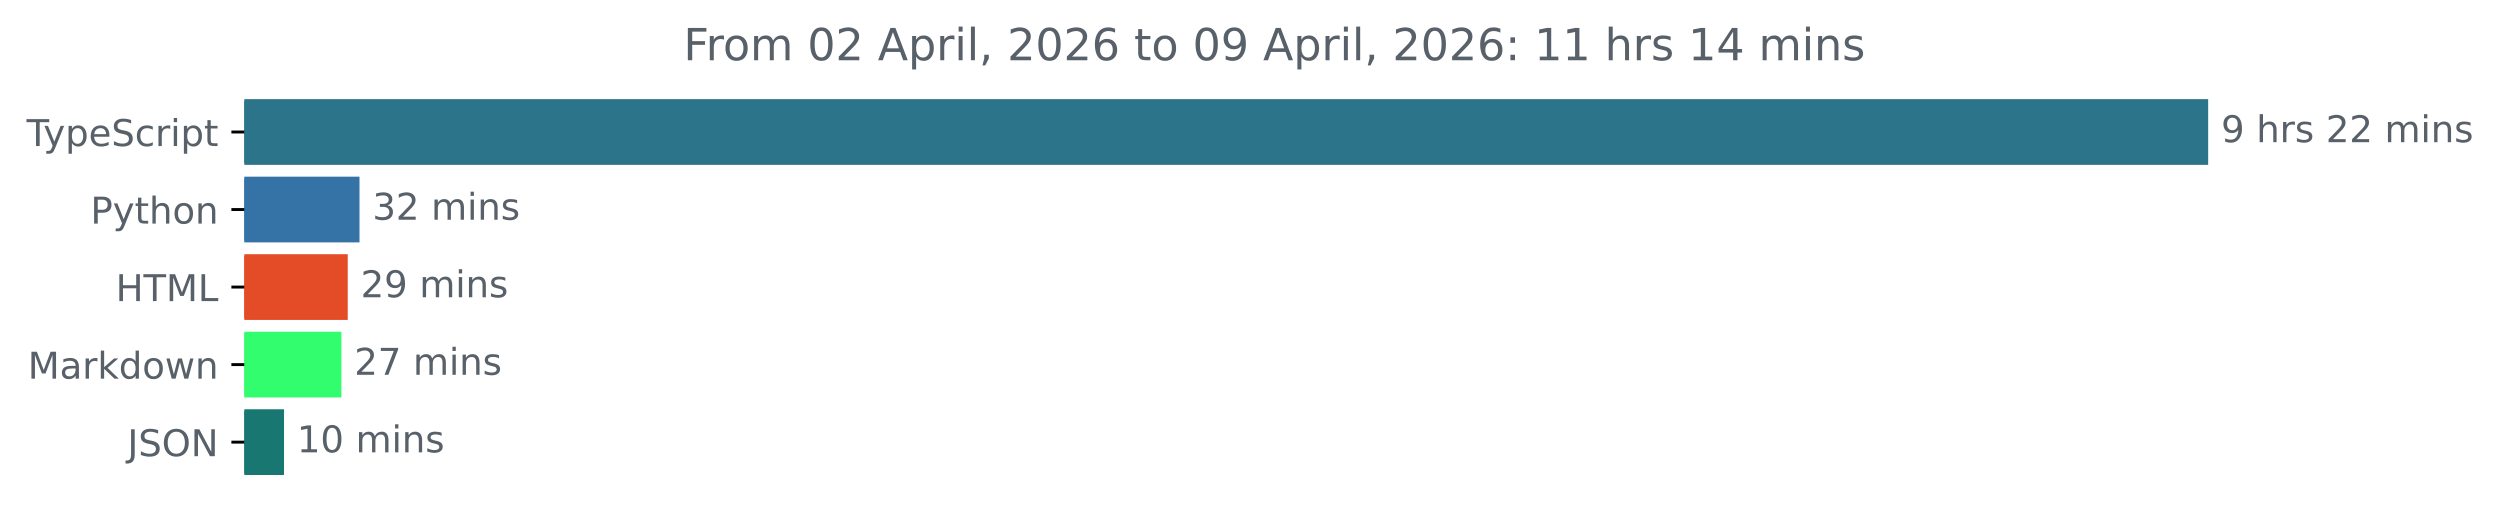
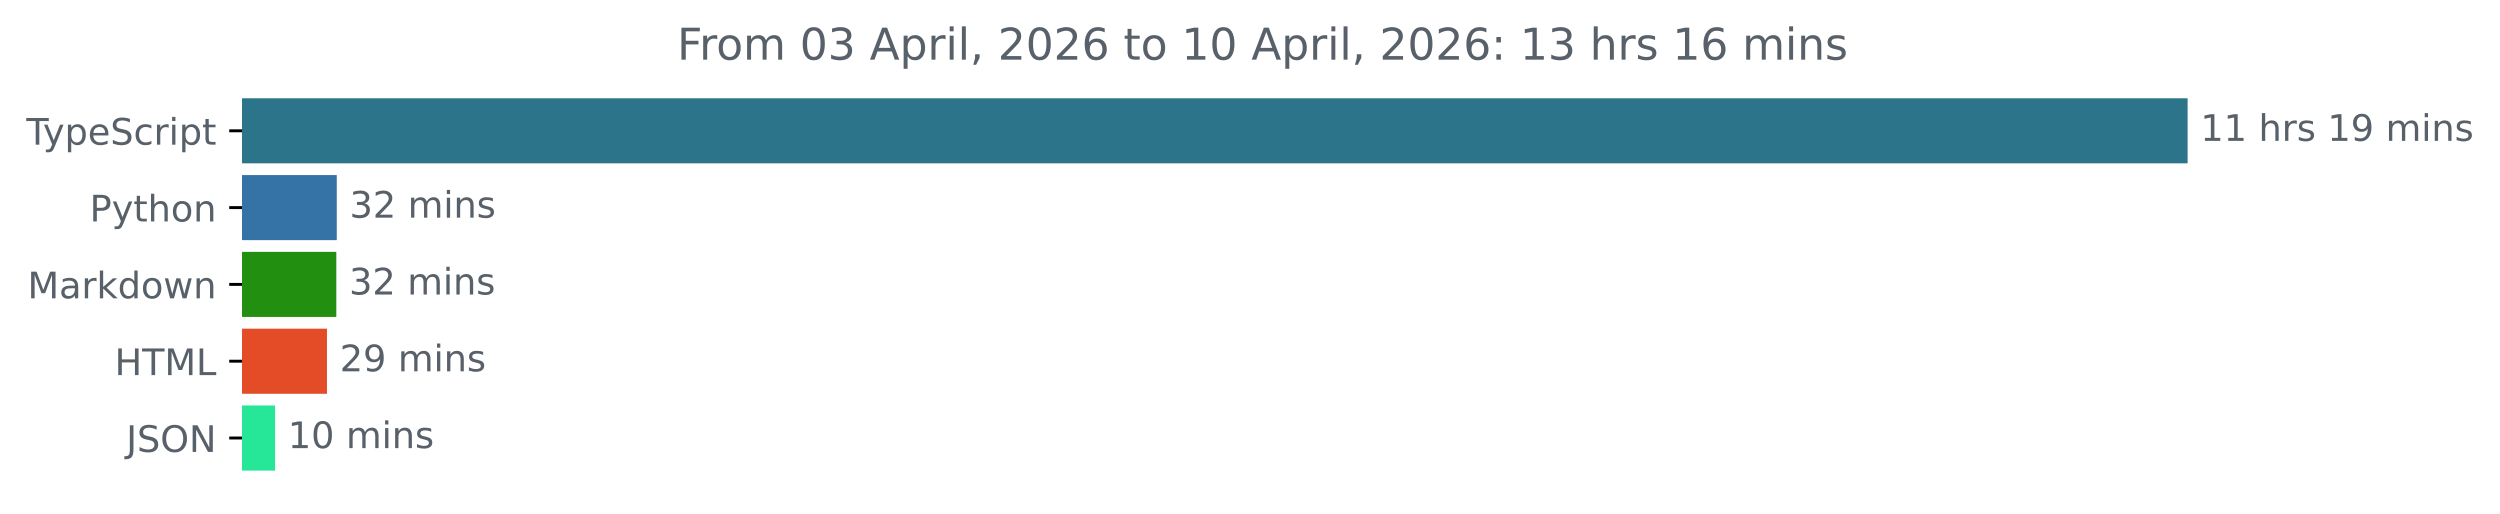
- <svg xmlns="http://www.w3.org/2000/svg" xmlns:xlink="http://www.w3.org/1999/xlink" width="677.144pt" height="140.398pt" viewBox="0 0 677.144 140.398" version="1.1">
+ <svg xmlns="http://www.w3.org/2000/svg" xmlns:xlink="http://www.w3.org/1999/xlink" width="683.507pt" height="140.398pt" viewBox="0 0 683.507 140.398" version="1.1">
  <defs>
    <style type="text/css">*{stroke-linejoin: round; stroke-linecap: butt}</style>
  </defs>
  <g id="figure_1">
    <g id="patch_1">
-       <path d="M -0 140.398  L 677.144 140.398  L 677.144 0  L -0 0  L -0 140.398  z " style="fill: none" />
+       <path d="M -0 140.398  L 683.507 140.398  L 683.507 0  L -0 0  L -0 140.398  z " style="fill: none" />
    </g>
    <g id="axes_1">
      <g id="patch_2">
-         <path d="M 66.17 27.358  L 597.599 27.358  L 597.599 44.158  L 66.17 44.158  z " clip-path="url(#p0c2473fefc)" style="fill: #2b7489; stroke: #2b7489; stroke-linejoin: miter" />
+         <path d="M 66.17 27.358  L 597.599 27.358  L 597.599 44.158  L 66.17 44.158  z " clip-path="url(#p3ee80232c1)" style="fill: #2b7489; stroke: #2b7489; stroke-linejoin: miter" />
      </g>
      <g id="patch_3">
-         <path d="M 66.17 48.358  L 96.873 48.358  L 96.873 65.158  L 66.17 65.158  z " clip-path="url(#p0c2473fefc)" style="fill: #3572a5; stroke: #3572a5; stroke-linejoin: miter" />
+         <path d="M 66.17 48.358  L 91.574 48.358  L 91.574 65.158  L 66.17 65.158  z " clip-path="url(#p3ee80232c1)" style="fill: #3572a5; stroke: #3572a5; stroke-linejoin: miter" />
      </g>
      <g id="patch_4">
-         <path d="M 66.17 69.358  L 93.688 69.358  L 93.688 86.158  L 66.17 86.158  z " clip-path="url(#p0c2473fefc)" style="fill: #e34c26; stroke: #e34c26; stroke-linejoin: miter" />
+         <path d="M 66.17 69.358  L 91.45 69.358  L 91.45 86.158  L 66.17 86.158  z " clip-path="url(#p3ee80232c1)" style="fill: #238f10; stroke: #238f10; stroke-linejoin: miter" />
      </g>
      <g id="patch_5">
-         <path d="M 66.17 90.358  L 91.968 90.358  L 91.968 107.158  L 66.17 107.158  z " clip-path="url(#p0c2473fefc)" style="fill: #32fd6f; stroke: #32fd6f; stroke-linejoin: miter" />
+         <path d="M 66.17 90.358  L 88.897 90.358  L 88.897 107.158  L 66.17 107.158  z " clip-path="url(#p3ee80232c1)" style="fill: #e34c26; stroke: #e34c26; stroke-linejoin: miter" />
      </g>
      <g id="patch_6">
-         <path d="M 66.17 111.358  L 76.426 111.358  L 76.426 128.158  L 66.17 128.158  z " clip-path="url(#p0c2473fefc)" style="fill: #187771; stroke: #187771; stroke-linejoin: miter" />
+         <path d="M 66.17 111.358  L 74.701 111.358  L 74.701 128.158  L 66.17 128.158  z " clip-path="url(#p3ee80232c1)" style="fill: #26e698; stroke: #26e698; stroke-linejoin: miter" />
      </g>
      <g id="matplotlib.axis_1" />
      <g id="matplotlib.axis_2">
        <g id="ytick_1">
          <g id="line2d_1">
            <defs>
-               <path id="m051d3ffdbc" d="M 0 0  L -3.5 0  " style="stroke: #000000; stroke-width: 0.8" />
+               <path id="m2e16c4b70a" d="M 0 0  L -3.5 0  " style="stroke: #000000; stroke-width: 0.8" />
            </defs>
            <g>
-               <use xlink:href="#m051d3ffdbc" x="66.17" y="35.758" style="stroke: #000000; stroke-width: 0.8" />
+               <use xlink:href="#m2e16c4b70a" x="66.17" y="35.758" style="stroke: #000000; stroke-width: 0.8" />
            </g>
          </g>
          <g id="text_1">
            <g style="fill: #586069" transform="translate(7.2 39.55734) scale(0.1 -0.1)">
              <defs>
                <path id="DejaVuSans-54" d="M -19 4666  L 3928 4666  L 3928 4134  L 2272 4134  L 2272 0  L 1638 0  L 1638 4134  L -19 4134  L -19 4666  z " transform="scale(0.015625)" />
                <path id="DejaVuSans-79" d="M 2059 -325  Q 1816 -950 1584 -1140  Q 1353 -1331 966 -1331  L 506 -1331  L 506 -850  L 844 -850  Q 1081 -850 1212 -737  Q 1344 -625 1503 -206  L 1606 56  L 191 3500  L 800 3500  L 1894 763  L 2988 3500  L 3597 3500  L 2059 -325  z " transform="scale(0.015625)" />
                <path id="DejaVuSans-70" d="M 1159 525  L 1159 -1331  L 581 -1331  L 581 3500  L 1159 3500  L 1159 2969  Q 1341 3281 1617 3432  Q 1894 3584 2278 3584  Q 2916 3584 3314 3078  Q 3713 2572 3713 1747  Q 3713 922 3314 415  Q 2916 -91 2278 -91  Q 1894 -91 1617 61  Q 1341 213 1159 525  z M 3116 1747  Q 3116 2381 2855 2742  Q 2594 3103 2138 3103  Q 1681 3103 1420 2742  Q 1159 2381 1159 1747  Q 1159 1113 1420 752  Q 1681 391 2138 391  Q 2594 391 2855 752  Q 3116 1113 3116 1747  z " transform="scale(0.015625)" />
                <path id="DejaVuSans-65" d="M 3597 1894  L 3597 1613  L 953 1613  Q 991 1019 1311 708  Q 1631 397 2203 397  Q 2534 397 2845 478  Q 3156 559 3463 722  L 3463 178  Q 3153 47 2828 -22  Q 2503 -91 2169 -91  Q 1331 -91 842 396  Q 353 884 353 1716  Q 353 2575 817 3079  Q 1281 3584 2069 3584  Q 2775 3584 3186 3129  Q 3597 2675 3597 1894  z M 3022 2063  Q 3016 2534 2758 2815  Q 2500 3097 2075 3097  Q 1594 3097 1305 2825  Q 1016 2553 972 2059  L 3022 2063  z " transform="scale(0.015625)" />
                <path id="DejaVuSans-53" d="M 3425 4513  L 3425 3897  Q 3066 4069 2747 4153  Q 2428 4238 2131 4238  Q 1616 4238 1336 4038  Q 1056 3838 1056 3469  Q 1056 3159 1242 3001  Q 1428 2844 1947 2747  L 2328 2669  Q 3034 2534 3370 2195  Q 3706 1856 3706 1288  Q 3706 609 3251 259  Q 2797 -91 1919 -91  Q 1588 -91 1214 -16  Q 841 59 441 206  L 441 856  Q 825 641 1194 531  Q 1563 422 1919 422  Q 2459 422 2753 634  Q 3047 847 3047 1241  Q 3047 1584 2836 1778  Q 2625 1972 2144 2069  L 1759 2144  Q 1053 2284 737 2584  Q 422 2884 422 3419  Q 422 4038 858 4394  Q 1294 4750 2059 4750  Q 2388 4750 2728 4690  Q 3069 4631 3425 4513  z " transform="scale(0.015625)" />
                <path id="DejaVuSans-63" d="M 3122 3366  L 3122 2828  Q 2878 2963 2633 3030  Q 2388 3097 2138 3097  Q 1578 3097 1268 2742  Q 959 2388 959 1747  Q 959 1106 1268 751  Q 1578 397 2138 397  Q 2388 397 2633 464  Q 2878 531 3122 666  L 3122 134  Q 2881 22 2623 -34  Q 2366 -91 2075 -91  Q 1284 -91 818 406  Q 353 903 353 1747  Q 353 2603 823 3093  Q 1294 3584 2113 3584  Q 2378 3584 2631 3529  Q 2884 3475 3122 3366  z " transform="scale(0.015625)" />
                <path id="DejaVuSans-72" d="M 2631 2963  Q 2534 3019 2420 3045  Q 2306 3072 2169 3072  Q 1681 3072 1420 2755  Q 1159 2438 1159 1844  L 1159 0  L 581 0  L 581 3500  L 1159 3500  L 1159 2956  Q 1341 3275 1631 3429  Q 1922 3584 2338 3584  Q 2397 3584 2469 3576  Q 2541 3569 2628 3553  L 2631 2963  z " transform="scale(0.015625)" />
                <path id="DejaVuSans-69" d="M 603 3500  L 1178 3500  L 1178 0  L 603 0  L 603 3500  z M 603 4863  L 1178 4863  L 1178 4134  L 603 4134  L 603 4863  z " transform="scale(0.015625)" />
                <path id="DejaVuSans-74" d="M 1172 4494  L 1172 3500  L 2356 3500  L 2356 3053  L 1172 3053  L 1172 1153  Q 1172 725 1289 603  Q 1406 481 1766 481  L 2356 481  L 2356 0  L 1766 0  Q 1100 0 847 248  Q 594 497 594 1153  L 594 3053  L 172 3053  L 172 3500  L 594 3500  L 594 4494  L 1172 4494  z " transform="scale(0.015625)" />
              </defs>
              <use xlink:href="#DejaVuSans-54" />
              <use xlink:href="#DejaVuSans-79" x="45.459" />
              <use xlink:href="#DejaVuSans-70" x="104.639" />
              <use xlink:href="#DejaVuSans-65" x="168.115" />
              <use xlink:href="#DejaVuSans-53" x="229.639" />
              <use xlink:href="#DejaVuSans-63" x="293.115" />
              <use xlink:href="#DejaVuSans-72" x="348.096" />
              <use xlink:href="#DejaVuSans-69" x="389.209" />
              <use xlink:href="#DejaVuSans-70" x="416.992" />
              <use xlink:href="#DejaVuSans-74" x="480.469" />
            </g>
          </g>
        </g>
        <g id="ytick_2">
          <g id="line2d_2">
            <g>
-               <use xlink:href="#m051d3ffdbc" x="66.17" y="56.758" style="stroke: #000000; stroke-width: 0.8" />
+               <use xlink:href="#m2e16c4b70a" x="66.17" y="56.758" style="stroke: #000000; stroke-width: 0.8" />
            </g>
          </g>
          <g id="text_2">
            <g style="fill: #586069" transform="translate(24.50781 60.55734) scale(0.1 -0.1)">
              <defs>
                <path id="DejaVuSans-50" d="M 1259 4147  L 1259 2394  L 2053 2394  Q 2494 2394 2734 2622  Q 2975 2850 2975 3272  Q 2975 3691 2734 3919  Q 2494 4147 2053 4147  L 1259 4147  z M 628 4666  L 2053 4666  Q 2838 4666 3239 4311  Q 3641 3956 3641 3272  Q 3641 2581 3239 2228  Q 2838 1875 2053 1875  L 1259 1875  L 1259 0  L 628 0  L 628 4666  z " transform="scale(0.015625)" />
                <path id="DejaVuSans-68" d="M 3513 2113  L 3513 0  L 2938 0  L 2938 2094  Q 2938 2591 2744 2837  Q 2550 3084 2163 3084  Q 1697 3084 1428 2787  Q 1159 2491 1159 1978  L 1159 0  L 581 0  L 581 4863  L 1159 4863  L 1159 2956  Q 1366 3272 1645 3428  Q 1925 3584 2291 3584  Q 2894 3584 3203 3211  Q 3513 2838 3513 2113  z " transform="scale(0.015625)" />
                <path id="DejaVuSans-6f" d="M 1959 3097  Q 1497 3097 1228 2736  Q 959 2375 959 1747  Q 959 1119 1226 758  Q 1494 397 1959 397  Q 2419 397 2687 759  Q 2956 1122 2956 1747  Q 2956 2369 2687 2733  Q 2419 3097 1959 3097  z M 1959 3584  Q 2709 3584 3137 3096  Q 3566 2609 3566 1747  Q 3566 888 3137 398  Q 2709 -91 1959 -91  Q 1206 -91 779 398  Q 353 888 353 1747  Q 353 2609 779 3096  Q 1206 3584 1959 3584  z " transform="scale(0.015625)" />
                <path id="DejaVuSans-6e" d="M 3513 2113  L 3513 0  L 2938 0  L 2938 2094  Q 2938 2591 2744 2837  Q 2550 3084 2163 3084  Q 1697 3084 1428 2787  Q 1159 2491 1159 1978  L 1159 0  L 581 0  L 581 3500  L 1159 3500  L 1159 2956  Q 1366 3272 1645 3428  Q 1925 3584 2291 3584  Q 2894 3584 3203 3211  Q 3513 2838 3513 2113  z " transform="scale(0.015625)" />
              </defs>
              <use xlink:href="#DejaVuSans-50" />
              <use xlink:href="#DejaVuSans-79" x="60.303" />
              <use xlink:href="#DejaVuSans-74" x="119.482" />
              <use xlink:href="#DejaVuSans-68" x="158.691" />
              <use xlink:href="#DejaVuSans-6f" x="222.07" />
              <use xlink:href="#DejaVuSans-6e" x="283.252" />
            </g>
          </g>
        </g>
        <g id="ytick_3">
          <g id="line2d_3">
            <g>
-               <use xlink:href="#m051d3ffdbc" x="66.17" y="77.758" style="stroke: #000000; stroke-width: 0.8" />
+               <use xlink:href="#m2e16c4b70a" x="66.17" y="77.758" style="stroke: #000000; stroke-width: 0.8" />
            </g>
          </g>
          <g id="text_3">
-             <g style="fill: #586069" transform="translate(31.34219 81.55734) scale(0.1 -0.1)">
-               <defs>
-                 <path id="DejaVuSans-48" d="M 628 4666  L 1259 4666  L 1259 2753  L 3553 2753  L 3553 4666  L 4184 4666  L 4184 0  L 3553 0  L 3553 2222  L 1259 2222  L 1259 0  L 628 0  L 628 4666  z " transform="scale(0.015625)" />
+             <g style="fill: #586069" transform="translate(7.529688 81.55734) scale(0.1 -0.1)">
+               <defs>
                <path id="DejaVuSans-4d" d="M 628 4666  L 1569 4666  L 2759 1491  L 3956 4666  L 4897 4666  L 4897 0  L 4281 0  L 4281 4097  L 3078 897  L 2444 897  L 1241 4097  L 1241 0  L 628 0  L 628 4666  z " transform="scale(0.015625)" />
-                 <path id="DejaVuSans-4c" d="M 628 4666  L 1259 4666  L 1259 531  L 3531 531  L 3531 0  L 628 0  L 628 4666  z " transform="scale(0.015625)" />
-               </defs>
-               <use xlink:href="#DejaVuSans-48" />
-               <use xlink:href="#DejaVuSans-54" x="75.195" />
-               <use xlink:href="#DejaVuSans-4d" x="136.279" />
-               <use xlink:href="#DejaVuSans-4c" x="222.559" />
-             </g>
-           </g>
-         </g>
-         <g id="ytick_4">
-           <g id="line2d_4">
-             <g>
-               <use xlink:href="#m051d3ffdbc" x="66.17" y="98.758" style="stroke: #000000; stroke-width: 0.8" />
-             </g>
-           </g>
-           <g id="text_4">
-             <g style="fill: #586069" transform="translate(7.529688 102.5573) scale(0.1 -0.1)">
-               <defs>
                <path id="DejaVuSans-61" d="M 2194 1759  Q 1497 1759 1228 1600  Q 959 1441 959 1056  Q 959 750 1161 570  Q 1363 391 1709 391  Q 2188 391 2477 730  Q 2766 1069 2766 1631  L 2766 1759  L 2194 1759  z M 3341 1997  L 3341 0  L 2766 0  L 2766 531  Q 2569 213 2275 61  Q 1981 -91 1556 -91  Q 1019 -91 701 211  Q 384 513 384 1019  Q 384 1609 779 1909  Q 1175 2209 1959 2209  L 2766 2209  L 2766 2266  Q 2766 2663 2505 2880  Q 2244 3097 1772 3097  Q 1472 3097 1187 3025  Q 903 2953 641 2809  L 641 3341  Q 956 3463 1253 3523  Q 1550 3584 1831 3584  Q 2591 3584 2966 3190  Q 3341 2797 3341 1997  z " transform="scale(0.015625)" />
                <path id="DejaVuSans-6b" d="M 581 4863  L 1159 4863  L 1159 1991  L 2875 3500  L 3609 3500  L 1753 1863  L 3688 0  L 2938 0  L 1159 1709  L 1159 0  L 581 0  L 581 4863  z " transform="scale(0.015625)" />
                <path id="DejaVuSans-64" d="M 2906 2969  L 2906 4863  L 3481 4863  L 3481 0  L 2906 0  L 2906 525  Q 2725 213 2448 61  Q 2172 -91 1784 -91  Q 1150 -91 751 415  Q 353 922 353 1747  Q 353 2572 751 3078  Q 1150 3584 1784 3584  Q 2172 3584 2448 3432  Q 2725 3281 2906 2969  z M 947 1747  Q 947 1113 1208 752  Q 1469 391 1925 391  Q 2381 391 2643 752  Q 2906 1113 2906 1747  Q 2906 2381 2643 2742  Q 2381 3103 1925 3103  Q 1469 3103 1208 2742  Q 947 2381 947 1747  z " transform="scale(0.015625)" />
                <path id="DejaVuSans-77" d="M 269 3500  L 844 3500  L 1563 769  L 2278 3500  L 2956 3500  L 3675 769  L 4391 3500  L 4966 3500  L 4050 0  L 3372 0  L 2619 2869  L 1863 0  L 1184 0  L 269 3500  z " transform="scale(0.015625)" />
              </defs>
              <use xlink:href="#DejaVuSans-4d" />
              <use xlink:href="#DejaVuSans-61" x="86.279" />
              <use xlink:href="#DejaVuSans-72" x="147.559" />
              <use xlink:href="#DejaVuSans-6b" x="188.672" />
              <use xlink:href="#DejaVuSans-64" x="246.582" />
              <use xlink:href="#DejaVuSans-6f" x="310.059" />
              <use xlink:href="#DejaVuSans-77" x="371.24" />
              <use xlink:href="#DejaVuSans-6e" x="453.027" />
            </g>
          </g>
        </g>
+         <g id="ytick_4">
+           <g id="line2d_4">
+             <g>
+               <use xlink:href="#m2e16c4b70a" x="66.17" y="98.758" style="stroke: #000000; stroke-width: 0.8" />
+             </g>
+           </g>
+           <g id="text_4">
+             <g style="fill: #586069" transform="translate(31.34219 102.5573) scale(0.1 -0.1)">
+               <defs>
+                 <path id="DejaVuSans-48" d="M 628 4666  L 1259 4666  L 1259 2753  L 3553 2753  L 3553 4666  L 4184 4666  L 4184 0  L 3553 0  L 3553 2222  L 1259 2222  L 1259 0  L 628 0  L 628 4666  z " transform="scale(0.015625)" />
+                 <path id="DejaVuSans-4c" d="M 628 4666  L 1259 4666  L 1259 531  L 3531 531  L 3531 0  L 628 0  L 628 4666  z " transform="scale(0.015625)" />
+               </defs>
+               <use xlink:href="#DejaVuSans-48" />
+               <use xlink:href="#DejaVuSans-54" x="75.195" />
+               <use xlink:href="#DejaVuSans-4d" x="136.279" />
+               <use xlink:href="#DejaVuSans-4c" x="222.559" />
+             </g>
+           </g>
+         </g>
        <g id="ytick_5">
          <g id="line2d_5">
            <g>
-               <use xlink:href="#m051d3ffdbc" x="66.17" y="119.758" style="stroke: #000000; stroke-width: 0.8" />
+               <use xlink:href="#m2e16c4b70a" x="66.17" y="119.758" style="stroke: #000000; stroke-width: 0.8" />
            </g>
          </g>
          <g id="text_5">
            <g style="fill: #586069" transform="translate(34.51875 123.5573) scale(0.1 -0.1)">
              <defs>
                <path id="DejaVuSans-4a" d="M 628 4666  L 1259 4666  L 1259 325  Q 1259 -519 939 -900  Q 619 -1281 -91 -1281  L -331 -1281  L -331 -750  L -134 -750  Q 284 -750 456 -515  Q 628 -281 628 325  L 628 4666  z " transform="scale(0.015625)" />
                <path id="DejaVuSans-4f" d="M 2522 4238  Q 1834 4238 1429 3725  Q 1025 3213 1025 2328  Q 1025 1447 1429 934  Q 1834 422 2522 422  Q 3209 422 3611 934  Q 4013 1447 4013 2328  Q 4013 3213 3611 3725  Q 3209 4238 2522 4238  z M 2522 4750  Q 3503 4750 4090 4092  Q 4678 3434 4678 2328  Q 4678 1225 4090 567  Q 3503 -91 2522 -91  Q 1538 -91 948 565  Q 359 1222 359 2328  Q 359 3434 948 4092  Q 1538 4750 2522 4750  z " transform="scale(0.015625)" />
                <path id="DejaVuSans-4e" d="M 628 4666  L 1478 4666  L 3547 763  L 3547 4666  L 4159 4666  L 4159 0  L 3309 0  L 1241 3903  L 1241 0  L 628 0  L 628 4666  z " transform="scale(0.015625)" />
              </defs>
              <use xlink:href="#DejaVuSans-4a" />
              <use xlink:href="#DejaVuSans-53" x="29.492" />
              <use xlink:href="#DejaVuSans-4f" x="92.969" />
              <use xlink:href="#DejaVuSans-4e" x="171.68" />
            </g>
          </g>
        </g>
      </g>
      <g id="text_6">
        <g style="fill: #586069" transform="translate(601.5989 38.5175) scale(0.1 -0.1)">
          <defs>
-             <path id="DejaVuSans-39" d="M 703 97  L 703 672  Q 941 559 1184 500  Q 1428 441 1663 441  Q 2288 441 2617 861  Q 2947 1281 2994 2138  Q 2813 1869 2534 1725  Q 2256 1581 1919 1581  Q 1219 1581 811 2004  Q 403 2428 403 3163  Q 403 3881 828 4315  Q 1253 4750 1959 4750  Q 2769 4750 3195 4129  Q 3622 3509 3622 2328  Q 3622 1225 3098 567  Q 2575 -91 1691 -91  Q 1453 -91 1209 -44  Q 966 3 703 97  z M 1959 2075  Q 2384 2075 2632 2365  Q 2881 2656 2881 3163  Q 2881 3666 2632 3958  Q 2384 4250 1959 4250  Q 1534 4250 1286 3958  Q 1038 3666 1038 3163  Q 1038 2656 1286 2365  Q 1534 2075 1959 2075  z " transform="scale(0.015625)" />
+             <path id="DejaVuSans-31" d="M 794 531  L 1825 531  L 1825 4091  L 703 3866  L 703 4441  L 1819 4666  L 2450 4666  L 2450 531  L 3481 531  L 3481 0  L 794 0  L 794 531  z " transform="scale(0.015625)" />
            <path id="DejaVuSans-20" transform="scale(0.015625)" />
            <path id="DejaVuSans-73" d="M 2834 3397  L 2834 2853  Q 2591 2978 2328 3040  Q 2066 3103 1784 3103  Q 1356 3103 1142 2972  Q 928 2841 928 2578  Q 928 2378 1081 2264  Q 1234 2150 1697 2047  L 1894 2003  Q 2506 1872 2764 1633  Q 3022 1394 3022 966  Q 3022 478 2636 193  Q 2250 -91 1575 -91  Q 1294 -91 989 -36  Q 684 19 347 128  L 347 722  Q 666 556 975 473  Q 1284 391 1588 391  Q 1994 391 2212 530  Q 2431 669 2431 922  Q 2431 1156 2273 1281  Q 2116 1406 1581 1522  L 1381 1569  Q 847 1681 609 1914  Q 372 2147 372 2553  Q 372 3047 722 3315  Q 1072 3584 1716 3584  Q 2034 3584 2315 3537  Q 2597 3491 2834 3397  z " transform="scale(0.015625)" />
+             <path id="DejaVuSans-39" d="M 703 97  L 703 672  Q 941 559 1184 500  Q 1428 441 1663 441  Q 2288 441 2617 861  Q 2947 1281 2994 2138  Q 2813 1869 2534 1725  Q 2256 1581 1919 1581  Q 1219 1581 811 2004  Q 403 2428 403 3163  Q 403 3881 828 4315  Q 1253 4750 1959 4750  Q 2769 4750 3195 4129  Q 3622 3509 3622 2328  Q 3622 1225 3098 567  Q 2575 -91 1691 -91  Q 1453 -91 1209 -44  Q 966 3 703 97  z M 1959 2075  Q 2384 2075 2632 2365  Q 2881 2656 2881 3163  Q 2881 3666 2632 3958  Q 2384 4250 1959 4250  Q 1534 4250 1286 3958  Q 1038 3666 1038 3163  Q 1038 2656 1286 2365  Q 1534 2075 1959 2075  z " transform="scale(0.015625)" />
+             <path id="DejaVuSans-6d" d="M 3328 2828  Q 3544 3216 3844 3400  Q 4144 3584 4550 3584  Q 5097 3584 5394 3201  Q 5691 2819 5691 2113  L 5691 0  L 5113 0  L 5113 2094  Q 5113 2597 4934 2840  Q 4756 3084 4391 3084  Q 3944 3084 3684 2787  Q 3425 2491 3425 1978  L 3425 0  L 2847 0  L 2847 2094  Q 2847 2600 2669 2842  Q 2491 3084 2119 3084  Q 1678 3084 1418 2786  Q 1159 2488 1159 1978  L 1159 0  L 581 0  L 581 3500  L 1159 3500  L 1159 2956  Q 1356 3278 1631 3431  Q 1906 3584 2284 3584  Q 2666 3584 2933 3390  Q 3200 3197 3328 2828  z " transform="scale(0.015625)" />
+           </defs>
+           <use xlink:href="#DejaVuSans-31" />
+           <use xlink:href="#DejaVuSans-31" x="63.623" />
+           <use xlink:href="#DejaVuSans-20" x="127.246" />
+           <use xlink:href="#DejaVuSans-68" x="159.033" />
+           <use xlink:href="#DejaVuSans-72" x="222.412" />
+           <use xlink:href="#DejaVuSans-73" x="263.525" />
+           <use xlink:href="#DejaVuSans-20" x="315.625" />
+           <use xlink:href="#DejaVuSans-31" x="347.412" />
+           <use xlink:href="#DejaVuSans-39" x="411.035" />
+           <use xlink:href="#DejaVuSans-20" x="474.658" />
+           <use xlink:href="#DejaVuSans-6d" x="506.445" />
+           <use xlink:href="#DejaVuSans-69" x="603.857" />
+           <use xlink:href="#DejaVuSans-6e" x="631.641" />
+           <use xlink:href="#DejaVuSans-73" x="695.02" />
+         </g>
+       </g>
+       <g id="text_7">
+         <g style="fill: #586069" transform="translate(95.57428 59.5175) scale(0.1 -0.1)">
+           <defs>
+             <path id="DejaVuSans-33" d="M 2597 2516  Q 3050 2419 3304 2112  Q 3559 1806 3559 1356  Q 3559 666 3084 287  Q 2609 -91 1734 -91  Q 1441 -91 1130 -33  Q 819 25 488 141  L 488 750  Q 750 597 1062 519  Q 1375 441 1716 441  Q 2309 441 2620 675  Q 2931 909 2931 1356  Q 2931 1769 2642 2001  Q 2353 2234 1838 2234  L 1294 2234  L 1294 2753  L 1863 2753  Q 2328 2753 2575 2939  Q 2822 3125 2822 3475  Q 2822 3834 2567 4026  Q 2313 4219 1838 4219  Q 1578 4219 1281 4162  Q 984 4106 628 3988  L 628 4550  Q 988 4650 1302 4700  Q 1616 4750 1894 4750  Q 2613 4750 3031 4423  Q 3450 4097 3450 3541  Q 3450 3153 3228 2886  Q 3006 2619 2597 2516  z " transform="scale(0.015625)" />
            <path id="DejaVuSans-32" d="M 1228 531  L 3431 531  L 3431 0  L 469 0  L 469 531  Q 828 903 1448 1529  Q 2069 2156 2228 2338  Q 2531 2678 2651 2914  Q 2772 3150 2772 3378  Q 2772 3750 2511 3984  Q 2250 4219 1831 4219  Q 1534 4219 1204 4116  Q 875 4013 500 3803  L 500 4441  Q 881 4594 1212 4672  Q 1544 4750 1819 4750  Q 2544 4750 2975 4387  Q 3406 4025 3406 3419  Q 3406 3131 3298 2873  Q 3191 2616 2906 2266  Q 2828 2175 2409 1742  Q 1991 1309 1228 531  z " transform="scale(0.015625)" />
-             <path id="DejaVuSans-6d" d="M 3328 2828  Q 3544 3216 3844 3400  Q 4144 3584 4550 3584  Q 5097 3584 5394 3201  Q 5691 2819 5691 2113  L 5691 0  L 5113 0  L 5113 2094  Q 5113 2597 4934 2840  Q 4756 3084 4391 3084  Q 3944 3084 3684 2787  Q 3425 2491 3425 1978  L 3425 0  L 2847 0  L 2847 2094  Q 2847 2600 2669 2842  Q 2491 3084 2119 3084  Q 1678 3084 1418 2786  Q 1159 2488 1159 1978  L 1159 0  L 581 0  L 581 3500  L 1159 3500  L 1159 2956  Q 1356 3278 1631 3431  Q 1906 3584 2284 3584  Q 2666 3584 2933 3390  Q 3200 3197 3328 2828  z " transform="scale(0.015625)" />
-           </defs>
-           <use xlink:href="#DejaVuSans-39" />
-           <use xlink:href="#DejaVuSans-20" x="63.623" />
-           <use xlink:href="#DejaVuSans-68" x="95.41" />
-           <use xlink:href="#DejaVuSans-72" x="158.789" />
-           <use xlink:href="#DejaVuSans-73" x="199.902" />
-           <use xlink:href="#DejaVuSans-20" x="252.002" />
-           <use xlink:href="#DejaVuSans-32" x="283.789" />
-           <use xlink:href="#DejaVuSans-32" x="347.412" />
-           <use xlink:href="#DejaVuSans-20" x="411.035" />
-           <use xlink:href="#DejaVuSans-6d" x="442.822" />
-           <use xlink:href="#DejaVuSans-69" x="540.234" />
-           <use xlink:href="#DejaVuSans-6e" x="568.018" />
-           <use xlink:href="#DejaVuSans-73" x="631.396" />
-         </g>
-       </g>
-       <g id="text_7">
-         <g style="fill: #586069" transform="translate(100.8725 59.5175) scale(0.1 -0.1)">
-           <defs>
-             <path id="DejaVuSans-33" d="M 2597 2516  Q 3050 2419 3304 2112  Q 3559 1806 3559 1356  Q 3559 666 3084 287  Q 2609 -91 1734 -91  Q 1441 -91 1130 -33  Q 819 25 488 141  L 488 750  Q 750 597 1062 519  Q 1375 441 1716 441  Q 2309 441 2620 675  Q 2931 909 2931 1356  Q 2931 1769 2642 2001  Q 2353 2234 1838 2234  L 1294 2234  L 1294 2753  L 1863 2753  Q 2328 2753 2575 2939  Q 2822 3125 2822 3475  Q 2822 3834 2567 4026  Q 2313 4219 1838 4219  Q 1578 4219 1281 4162  Q 984 4106 628 3988  L 628 4550  Q 988 4650 1302 4700  Q 1616 4750 1894 4750  Q 2613 4750 3031 4423  Q 3450 4097 3450 3541  Q 3450 3153 3228 2886  Q 3006 2619 2597 2516  z " transform="scale(0.015625)" />
          </defs>
          <use xlink:href="#DejaVuSans-33" />
          <use xlink:href="#DejaVuSans-32" x="63.623" />
          <use xlink:href="#DejaVuSans-20" x="127.246" />
          <use xlink:href="#DejaVuSans-6d" x="159.033" />
          <use xlink:href="#DejaVuSans-69" x="256.445" />
          <use xlink:href="#DejaVuSans-6e" x="284.229" />
          <use xlink:href="#DejaVuSans-73" x="347.607" />
        </g>
      </g>
      <g id="text_8">
-         <g style="fill: #586069" transform="translate(97.68765 80.5175) scale(0.1 -0.1)">
+         <g style="fill: #586069" transform="translate(95.44975 80.5175) scale(0.1 -0.1)">
+           <use xlink:href="#DejaVuSans-33" />
+           <use xlink:href="#DejaVuSans-32" x="63.623" />
+           <use xlink:href="#DejaVuSans-20" x="127.246" />
+           <use xlink:href="#DejaVuSans-6d" x="159.033" />
+           <use xlink:href="#DejaVuSans-69" x="256.445" />
+           <use xlink:href="#DejaVuSans-6e" x="284.229" />
+           <use xlink:href="#DejaVuSans-73" x="347.607" />
+         </g>
+       </g>
+       <g id="text_9">
+         <g style="fill: #586069" transform="translate(92.8969 101.5175) scale(0.1 -0.1)">
          <use xlink:href="#DejaVuSans-32" />
          <use xlink:href="#DejaVuSans-39" x="63.623" />
          <use xlink:href="#DejaVuSans-20" x="127.246" />
          <use xlink:href="#DejaVuSans-6d" x="159.033" />
          <use xlink:href="#DejaVuSans-69" x="256.445" />
          <use xlink:href="#DejaVuSans-6e" x="284.229" />
          <use xlink:href="#DejaVuSans-73" x="347.607" />
        </g>
      </g>
-       <g id="text_9">
-         <g style="fill: #586069" transform="translate(95.96782 101.5175) scale(0.1 -0.1)">
-           <defs>
-             <path id="DejaVuSans-37" d="M 525 4666  L 3525 4666  L 3525 4397  L 1831 0  L 1172 0  L 2766 4134  L 525 4134  L 525 4666  z " transform="scale(0.015625)" />
-           </defs>
-           <use xlink:href="#DejaVuSans-32" />
-           <use xlink:href="#DejaVuSans-37" x="63.623" />
-           <use xlink:href="#DejaVuSans-20" x="127.246" />
-           <use xlink:href="#DejaVuSans-6d" x="159.033" />
-           <use xlink:href="#DejaVuSans-69" x="256.445" />
-           <use xlink:href="#DejaVuSans-6e" x="284.229" />
-           <use xlink:href="#DejaVuSans-73" x="347.607" />
-         </g>
-       </g>
      <g id="text_10">
-         <g style="fill: #586069" transform="translate(80.42562 122.5175) scale(0.1 -0.1)">
-           <defs>
-             <path id="DejaVuSans-31" d="M 794 531  L 1825 531  L 1825 4091  L 703 3866  L 703 4441  L 1819 4666  L 2450 4666  L 2450 531  L 3481 531  L 3481 0  L 794 0  L 794 531  z " transform="scale(0.015625)" />
+         <g style="fill: #586069" transform="translate(78.70057 122.5175) scale(0.1 -0.1)">
+           <defs>
            <path id="DejaVuSans-30" d="M 2034 4250  Q 1547 4250 1301 3770  Q 1056 3291 1056 2328  Q 1056 1369 1301 889  Q 1547 409 2034 409  Q 2525 409 2770 889  Q 3016 1369 3016 2328  Q 3016 3291 2770 3770  Q 2525 4250 2034 4250  z M 2034 4750  Q 2819 4750 3233 4129  Q 3647 3509 3647 2328  Q 3647 1150 3233 529  Q 2819 -91 2034 -91  Q 1250 -91 836 529  Q 422 1150 422 2328  Q 422 3509 836 4129  Q 1250 4750 2034 4750  z " transform="scale(0.015625)" />
          </defs>
          <use xlink:href="#DejaVuSans-31" />
          <use xlink:href="#DejaVuSans-30" x="63.623" />
          <use xlink:href="#DejaVuSans-20" x="127.246" />
          <use xlink:href="#DejaVuSans-6d" x="159.033" />
          <use xlink:href="#DejaVuSans-69" x="256.445" />
          <use xlink:href="#DejaVuSans-6e" x="284.229" />
          <use xlink:href="#DejaVuSans-73" x="347.607" />
        </g>
      </g>
      <g id="text_11">
        <g style="fill: #586069" transform="translate(185.1316 16.31812) scale(0.12 -0.12)">
          <defs>
            <path id="DejaVuSans-46" d="M 628 4666  L 3309 4666  L 3309 4134  L 1259 4134  L 1259 2759  L 3109 2759  L 3109 2228  L 1259 2228  L 1259 0  L 628 0  L 628 4666  z " transform="scale(0.015625)" />
            <path id="DejaVuSans-41" d="M 2188 4044  L 1331 1722  L 3047 1722  L 2188 4044  z M 1831 4666  L 2547 4666  L 4325 0  L 3669 0  L 3244 1197  L 1141 1197  L 716 0  L 50 0  L 1831 4666  z " transform="scale(0.015625)" />
            <path id="DejaVuSans-6c" d="M 603 4863  L 1178 4863  L 1178 0  L 603 0  L 603 4863  z " transform="scale(0.015625)" />
            <path id="DejaVuSans-2c" d="M 750 794  L 1409 794  L 1409 256  L 897 -744  L 494 -744  L 750 256  L 750 794  z " transform="scale(0.015625)" />
            <path id="DejaVuSans-36" d="M 2113 2584  Q 1688 2584 1439 2293  Q 1191 2003 1191 1497  Q 1191 994 1439 701  Q 1688 409 2113 409  Q 2538 409 2786 701  Q 3034 994 3034 1497  Q 3034 2003 2786 2293  Q 2538 2584 2113 2584  z M 3366 4563  L 3366 3988  Q 3128 4100 2886 4159  Q 2644 4219 2406 4219  Q 1781 4219 1451 3797  Q 1122 3375 1075 2522  Q 1259 2794 1537 2939  Q 1816 3084 2150 3084  Q 2853 3084 3261 2657  Q 3669 2231 3669 1497  Q 3669 778 3244 343  Q 2819 -91 2113 -91  Q 1303 -91 875 529  Q 447 1150 447 2328  Q 447 3434 972 4092  Q 1497 4750 2381 4750  Q 2619 4750 2861 4703  Q 3103 4656 3366 4563  z " transform="scale(0.015625)" />
            <path id="DejaVuSans-3a" d="M 750 794  L 1409 794  L 1409 0  L 750 0  L 750 794  z M 750 3309  L 1409 3309  L 1409 2516  L 750 2516  L 750 3309  z " transform="scale(0.015625)" />
-             <path id="DejaVuSans-34" d="M 2419 4116  L 825 1625  L 2419 1625  L 2419 4116  z M 2253 4666  L 3047 4666  L 3047 1625  L 3713 1625  L 3713 1100  L 3047 1100  L 3047 0  L 2419 0  L 2419 1100  L 313 1100  L 313 1709  L 2253 4666  z " transform="scale(0.015625)" />
          </defs>
          <use xlink:href="#DejaVuSans-46" />
          <use xlink:href="#DejaVuSans-72" x="50.27" />
          <use xlink:href="#DejaVuSans-6f" x="89.133" />
          <use xlink:href="#DejaVuSans-6d" x="150.314" />
          <use xlink:href="#DejaVuSans-20" x="247.727" />
          <use xlink:href="#DejaVuSans-30" x="279.514" />
-           <use xlink:href="#DejaVuSans-32" x="343.137" />
+           <use xlink:href="#DejaVuSans-33" x="343.137" />
          <use xlink:href="#DejaVuSans-20" x="406.76" />
          <use xlink:href="#DejaVuSans-41" x="438.547" />
          <use xlink:href="#DejaVuSans-70" x="506.955" />
          <use xlink:href="#DejaVuSans-72" x="570.432" />
          <use xlink:href="#DejaVuSans-69" x="611.545" />
          <use xlink:href="#DejaVuSans-6c" x="639.328" />
          <use xlink:href="#DejaVuSans-2c" x="667.111" />
          <use xlink:href="#DejaVuSans-20" x="698.898" />
          <use xlink:href="#DejaVuSans-32" x="730.686" />
          <use xlink:href="#DejaVuSans-30" x="794.309" />
          <use xlink:href="#DejaVuSans-32" x="857.932" />
          <use xlink:href="#DejaVuSans-36" x="921.555" />
          <use xlink:href="#DejaVuSans-20" x="985.178" />
          <use xlink:href="#DejaVuSans-74" x="1016.965" />
          <use xlink:href="#DejaVuSans-6f" x="1056.174" />
          <use xlink:href="#DejaVuSans-20" x="1117.355" />
-           <use xlink:href="#DejaVuSans-30" x="1149.143" />
-           <use xlink:href="#DejaVuSans-39" x="1212.766" />
+           <use xlink:href="#DejaVuSans-31" x="1149.143" />
+           <use xlink:href="#DejaVuSans-30" x="1212.766" />
          <use xlink:href="#DejaVuSans-20" x="1276.389" />
          <use xlink:href="#DejaVuSans-41" x="1308.176" />
          <use xlink:href="#DejaVuSans-70" x="1376.584" />
          <use xlink:href="#DejaVuSans-72" x="1440.061" />
          <use xlink:href="#DejaVuSans-69" x="1481.174" />
          <use xlink:href="#DejaVuSans-6c" x="1508.957" />
          <use xlink:href="#DejaVuSans-2c" x="1536.74" />
          <use xlink:href="#DejaVuSans-20" x="1568.527" />
          <use xlink:href="#DejaVuSans-32" x="1600.314" />
          <use xlink:href="#DejaVuSans-30" x="1663.938" />
          <use xlink:href="#DejaVuSans-32" x="1727.561" />
          <use xlink:href="#DejaVuSans-36" x="1791.184" />
          <use xlink:href="#DejaVuSans-3a" x="1854.807" />
          <use xlink:href="#DejaVuSans-20" x="1888.498" />
          <use xlink:href="#DejaVuSans-31" x="1920.285" />
-           <use xlink:href="#DejaVuSans-31" x="1983.908" />
+           <use xlink:href="#DejaVuSans-33" x="1983.908" />
          <use xlink:href="#DejaVuSans-20" x="2047.531" />
          <use xlink:href="#DejaVuSans-68" x="2079.318" />
          <use xlink:href="#DejaVuSans-72" x="2142.697" />
          <use xlink:href="#DejaVuSans-73" x="2183.811" />
          <use xlink:href="#DejaVuSans-20" x="2235.91" />
          <use xlink:href="#DejaVuSans-31" x="2267.697" />
-           <use xlink:href="#DejaVuSans-34" x="2331.32" />
+           <use xlink:href="#DejaVuSans-36" x="2331.32" />
          <use xlink:href="#DejaVuSans-20" x="2394.943" />
          <use xlink:href="#DejaVuSans-6d" x="2426.73" />
          <use xlink:href="#DejaVuSans-69" x="2524.143" />
          <use xlink:href="#DejaVuSans-6e" x="2551.926" />
          <use xlink:href="#DejaVuSans-73" x="2615.305" />
        </g>
      </g>
    </g>
  </g>
  <defs>
-     <clipPath id="p0c2473fefc">
+     <clipPath id="p3ee80232c1">
      <rect x="66.17" y="22.318" width="558" height="110.88" />
    </clipPath>
  </defs>
</svg>
